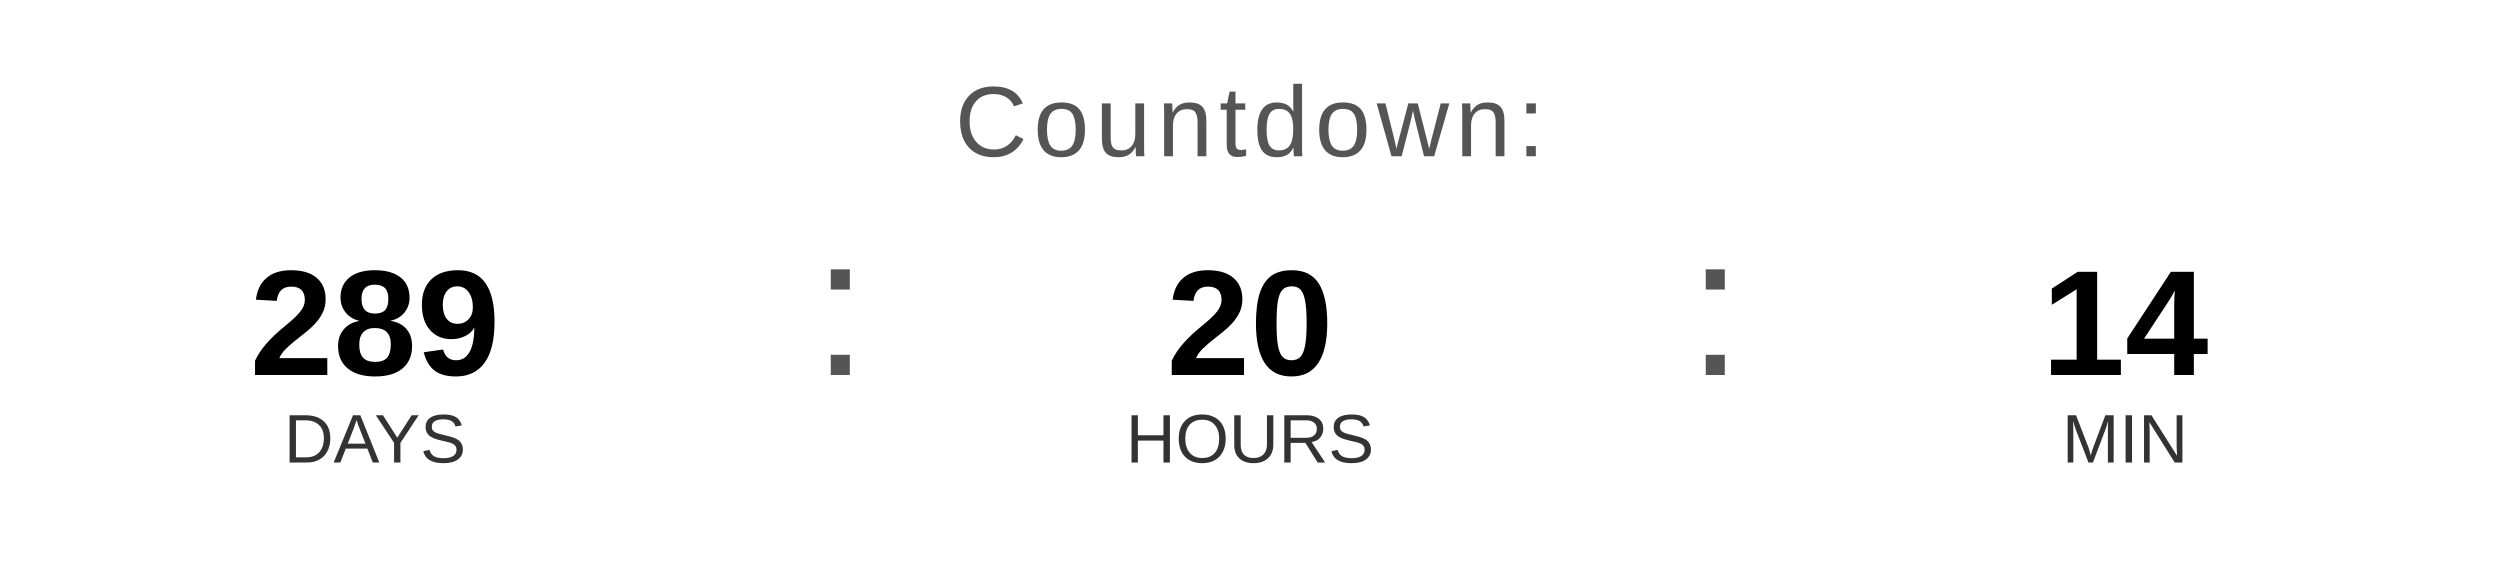
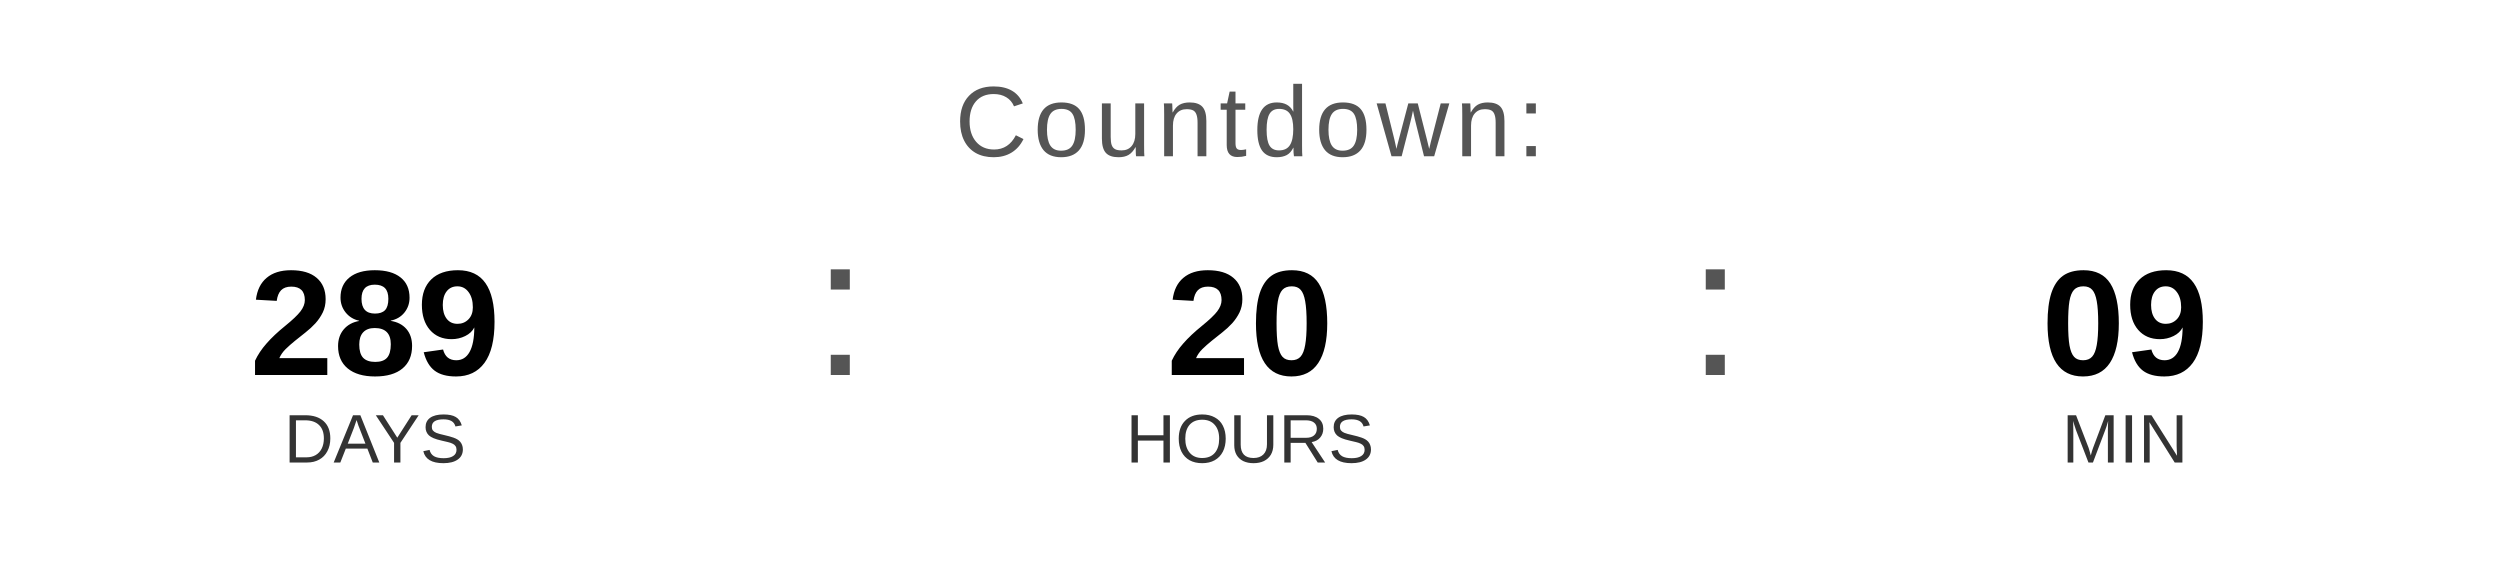
<svg xmlns="http://www.w3.org/2000/svg" width="400" height="90" viewBox="0 0 400 90">
  <text x="200" y="25" font-family="Arial, Helvetica, sans-serif" font-size="16" fill="#555555" text-anchor="middle" letter-spacing="1">
    Countdown:
  </text>
  <text x="60" y="60" font-family="Arial, Helvetica, sans-serif" font-size="24" font-weight="bold" fill="#000000" text-anchor="middle">289</text>
  <text x="60" y="74" font-family="Arial, Helvetica, sans-serif" font-size="11" fill="#333333" text-anchor="middle">DAYS</text>
  <text x="130" y="60" font-family="Arial, sans-serif" font-size="32" fill="#555555">:</text>
  <text x="200" y="60" font-family="Arial, Helvetica, sans-serif" font-size="24" font-weight="bold" fill="#000000" text-anchor="middle">20</text>
  <text x="200" y="74" font-family="Arial, Helvetica, sans-serif" font-size="11" fill="#333333" text-anchor="middle">HOURS</text>
  <text x="270" y="60" font-family="Arial, sans-serif" font-size="32" fill="#555555">:</text>
-   <text x="340" y="60" font-family="Arial, Helvetica, sans-serif" font-size="24" font-weight="bold" fill="#000000" text-anchor="middle">14</text>
+   <text x="340" y="60" font-family="Arial, Helvetica, sans-serif" font-size="24" font-weight="bold" fill="#000000" text-anchor="middle">09</text>
  <text x="340" y="74" font-family="Arial, Helvetica, sans-serif" font-size="11" fill="#333333" text-anchor="middle">MIN</text>
</svg>
